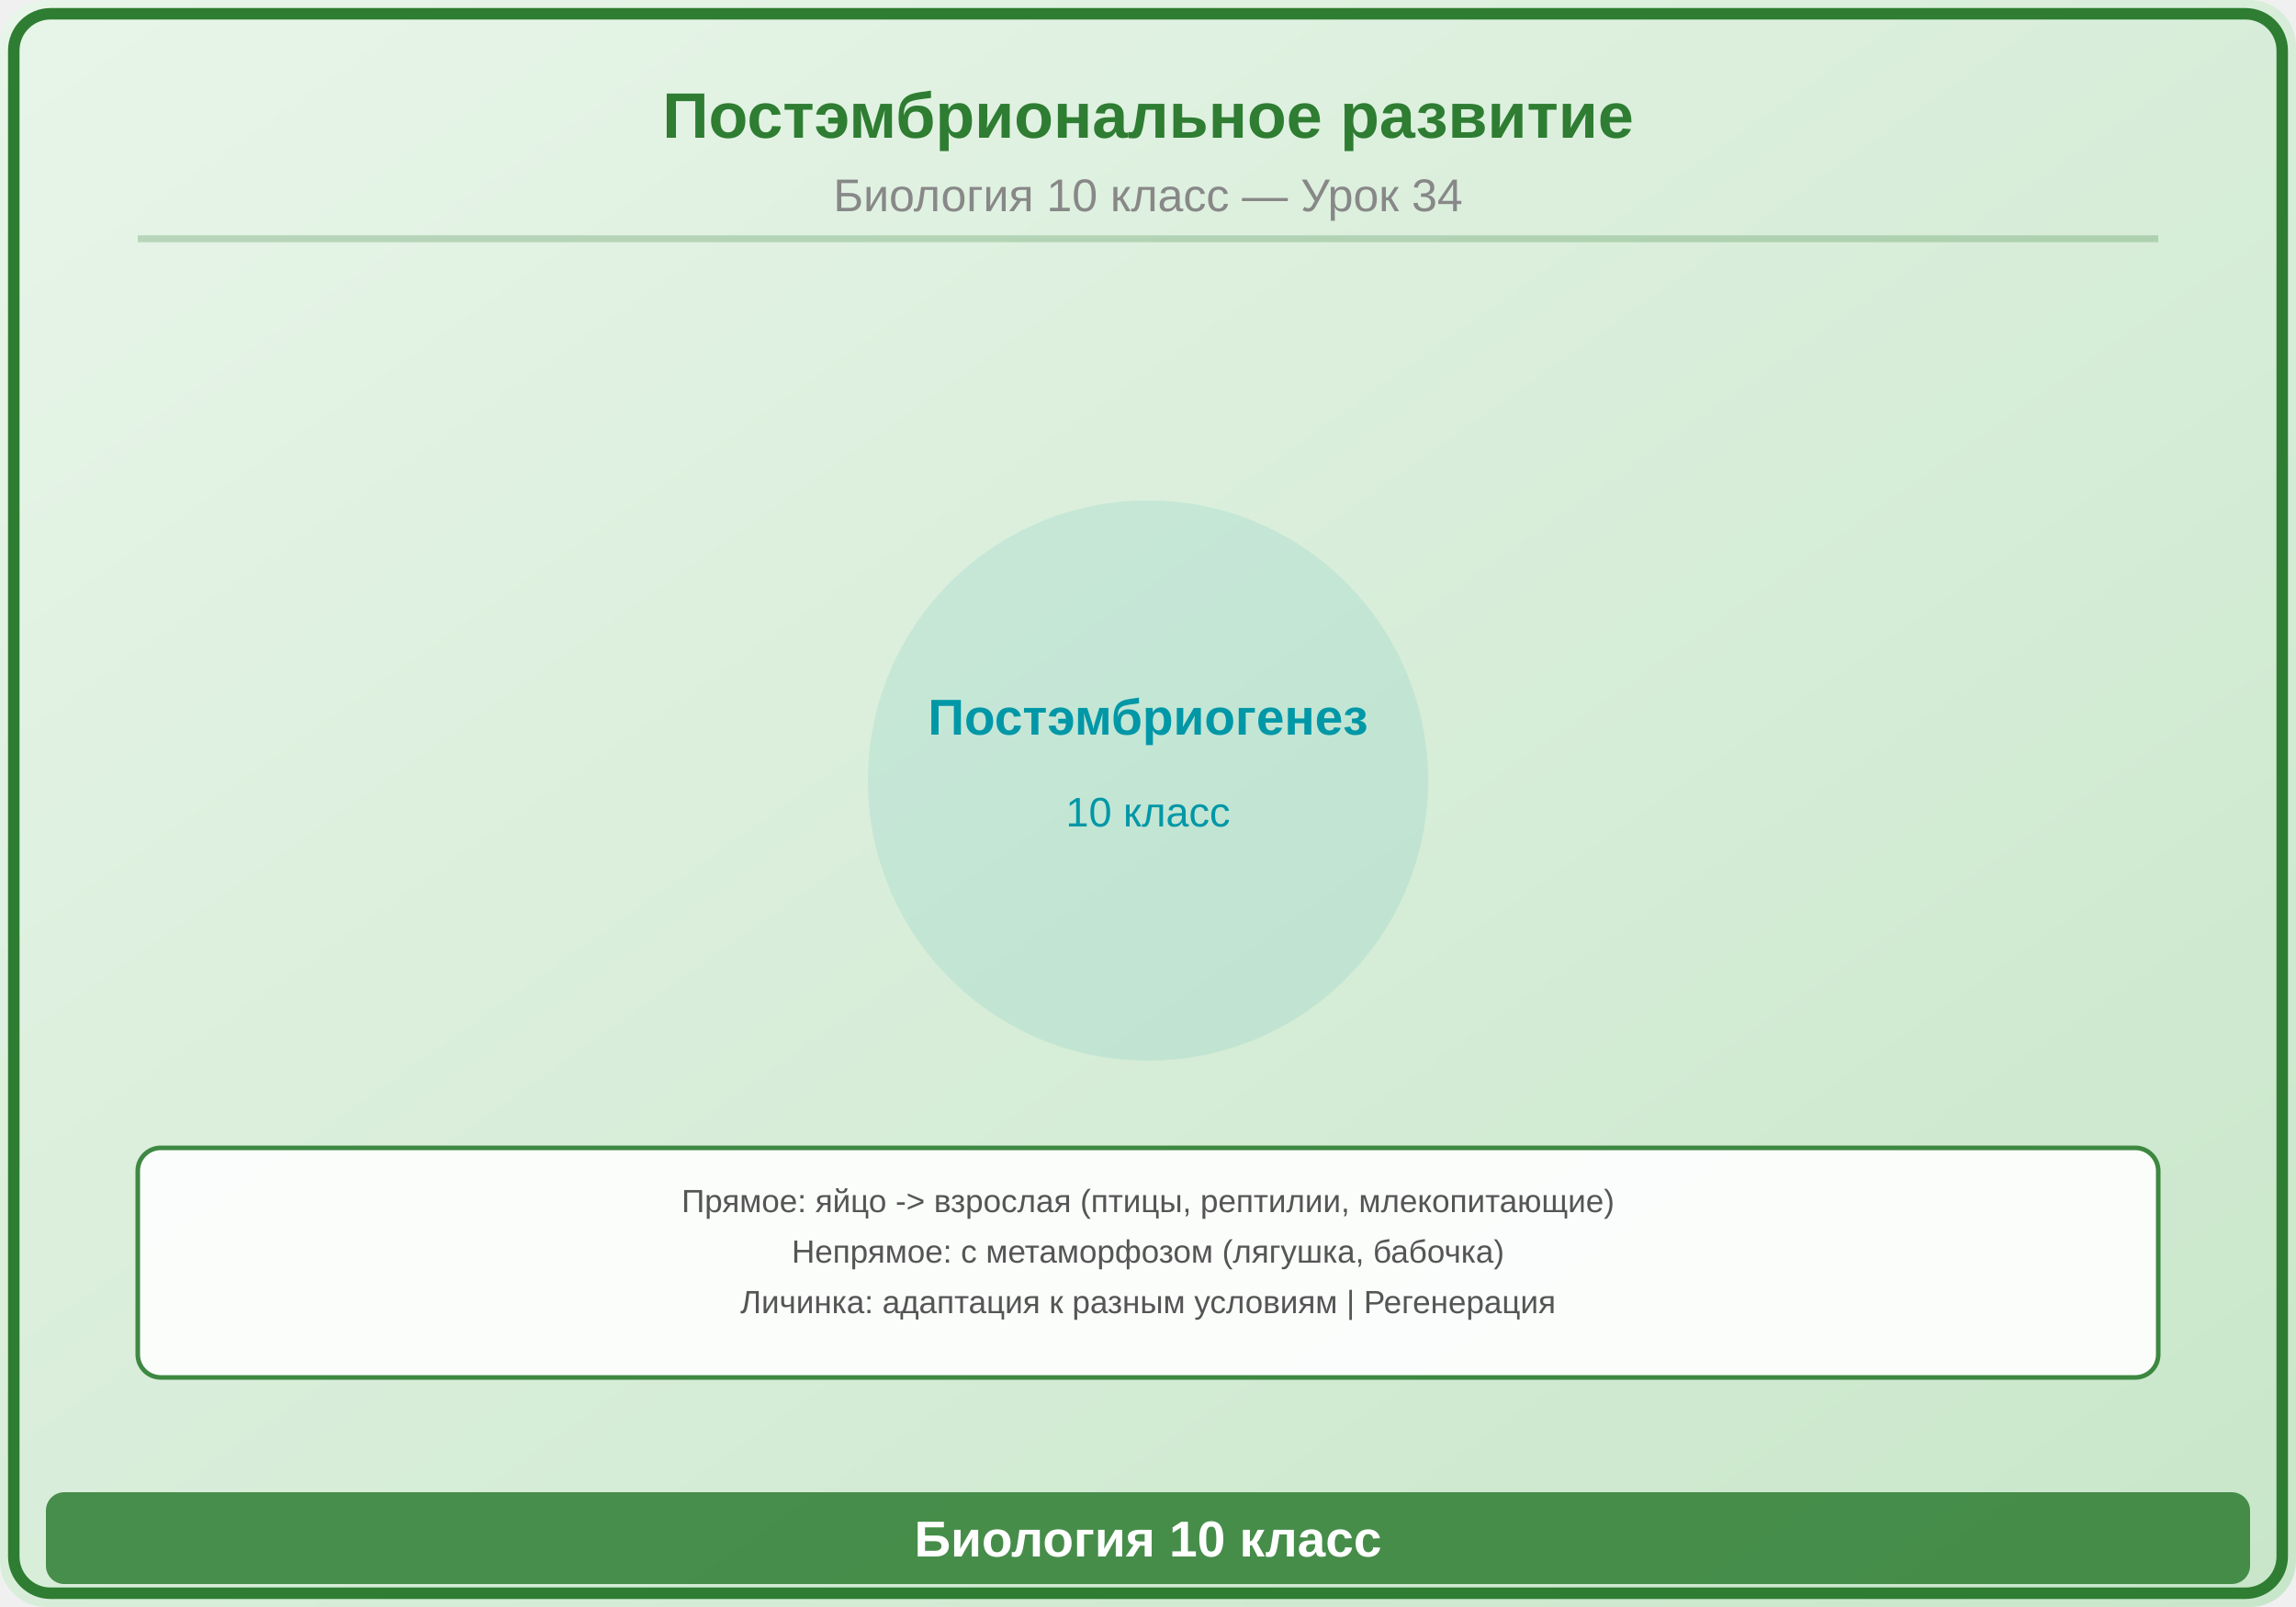
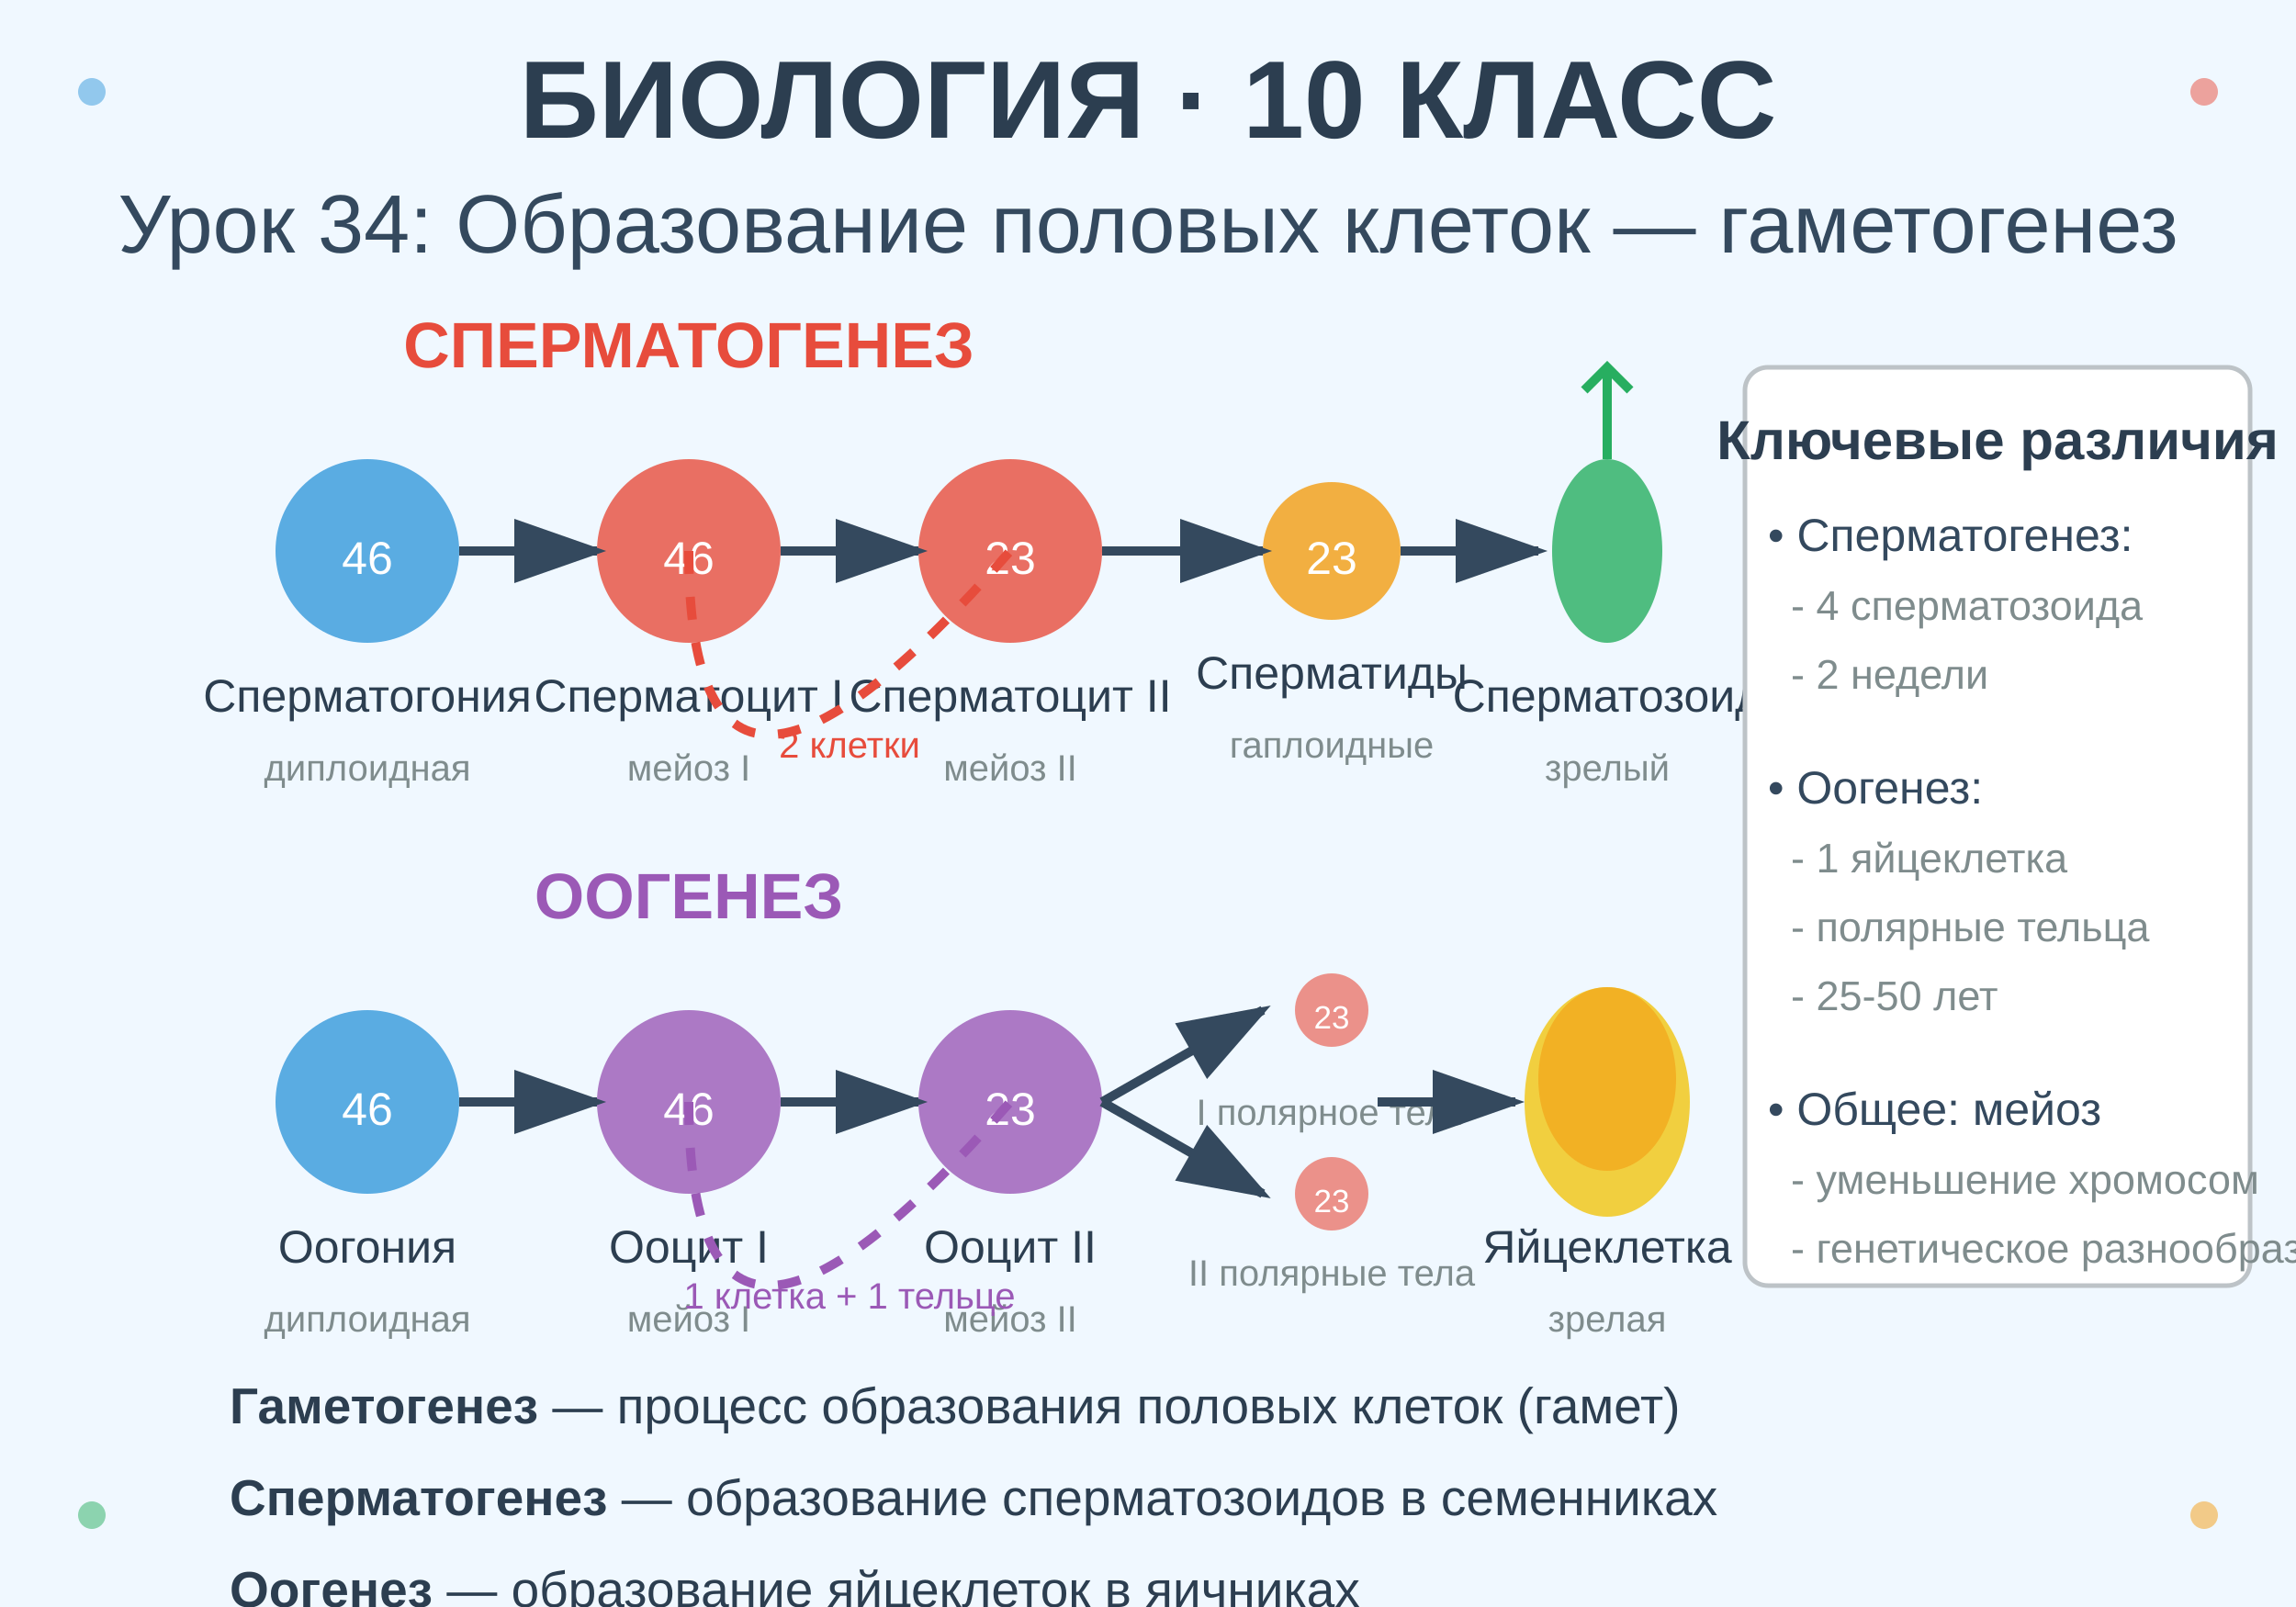
<svg xmlns="http://www.w3.org/2000/svg" viewBox="0 0 500 350">
+   <rect width="500" height="350" fill="#f0f8ff" />
+   <text x="250" y="30" font-family="Arial, sans-serif" font-size="24" font-weight="bold" text-anchor="middle" fill="#2c3e50">
+     БИОЛОГИЯ · 10 КЛАСС
+   </text>
+   <text x="250" y="55" font-family="Arial, sans-serif" font-size="18" text-anchor="middle" fill="#34495e">
+     Урок 34: Образование половых клеток — гаметогенез
+   </text>
+   <g transform="translate(50, 80)">
+     <text x="100" y="0" font-family="Arial, sans-serif" font-size="14" font-weight="bold" text-anchor="middle" fill="#e74c3c">
+       СПЕРМАТОГЕНЕЗ
+     </text>
+     <circle cx="30" cy="40" r="20" fill="#3498db" opacity="0.8" />
+     <text x="30" y="45" font-family="Arial, sans-serif" font-size="10" text-anchor="middle" fill="white">46</text>
+     <text x="30" y="75" font-family="Arial, sans-serif" font-size="10" text-anchor="middle" fill="#2c3e50">Сперматогония</text>
+     <text x="30" y="90" font-family="Arial, sans-serif" font-size="8" text-anchor="middle" fill="#7f8c8d">диплоидная</text>
+     <circle cx="100" cy="40" r="20" fill="#e74c3c" opacity="0.8" />
+     <text x="100" y="45" font-family="Arial, sans-serif" font-size="10" text-anchor="middle" fill="white">46</text>
+     <text x="100" y="75" font-family="Arial, sans-serif" font-size="10" text-anchor="middle" fill="#2c3e50">Сперматоцит I</text>
+     <text x="100" y="90" font-family="Arial, sans-serif" font-size="8" text-anchor="middle" fill="#7f8c8d">мейоз I</text>
+     <circle cx="170" cy="40" r="20" fill="#e74c3c" opacity="0.8" />
+     <text x="170" y="45" font-family="Arial, sans-serif" font-size="10" text-anchor="middle" fill="white">23</text>
+     <text x="170" y="75" font-family="Arial, sans-serif" font-size="10" text-anchor="middle" fill="#2c3e50">Сперматоцит II</text>
+     <text x="170" y="90" font-family="Arial, sans-serif" font-size="8" text-anchor="middle" fill="#7f8c8d">мейоз II</text>
+     <circle cx="240" cy="40" r="15" fill="#f39c12" opacity="0.8" />
+     <text x="240" y="45" font-family="Arial, sans-serif" font-size="10" text-anchor="middle" fill="white">23</text>
+     <text x="240" y="70" font-family="Arial, sans-serif" font-size="10" text-anchor="middle" fill="#2c3e50">Сперматиды</text>
+     <text x="240" y="85" font-family="Arial, sans-serif" font-size="8" text-anchor="middle" fill="#7f8c8d">гаплоидные</text>
+     <ellipse cx="300" cy="40" rx="12" ry="20" fill="#27ae60" opacity="0.8" />
+     <path d="M300,20 L300,0 M295,5 L300,0 L305,5" stroke="#27ae60" stroke-width="2" fill="none" />
+     <text x="300" y="75" font-family="Arial, sans-serif" font-size="10" text-anchor="middle" fill="#2c3e50">Сперматозоид</text>
+     <text x="300" y="90" font-family="Arial, sans-serif" font-size="8" text-anchor="middle" fill="#7f8c8d">зрелый</text>
+     <path d="M50,40 L80,40" stroke="#34495e" stroke-width="2" marker-end="url(#arrowhead)" />
+     <path d="M120,40 L150,40" stroke="#34495e" stroke-width="2" marker-end="url(#arrowhead)" />
+     <path d="M190,40 L225,40" stroke="#34495e" stroke-width="2" marker-end="url(#arrowhead)" />
+     <path d="M255,40 L285,40" stroke="#34495e" stroke-width="2" marker-end="url(#arrowhead)" />
+     <path d="M100,40 Q100,120 170,40" stroke="#e74c3c" stroke-width="2" stroke-dasharray="5,5" fill="none" />
+     <text x="135" y="85" font-family="Arial, sans-serif" font-size="8" text-anchor="middle" fill="#e74c3c">2 клетки</text>
+   </g>
+   <g transform="translate(50, 200)">
+     <text x="100" y="0" font-family="Arial, sans-serif" font-size="14" font-weight="bold" text-anchor="middle" fill="#9b59b6">
+       ООГЕНЕЗ
+     </text>
+     <circle cx="30" cy="40" r="20" fill="#3498db" opacity="0.8" />
+     <text x="30" y="45" font-family="Arial, sans-serif" font-size="10" text-anchor="middle" fill="white">46</text>
+     <text x="30" y="75" font-family="Arial, sans-serif" font-size="10" text-anchor="middle" fill="#2c3e50">Оогония</text>
+     <text x="30" y="90" font-family="Arial, sans-serif" font-size="8" text-anchor="middle" fill="#7f8c8d">диплоидная</text>
+     <circle cx="100" cy="40" r="20" fill="#9b59b6" opacity="0.8" />
+     <text x="100" y="45" font-family="Arial, sans-serif" font-size="10" text-anchor="middle" fill="white">46</text>
+     <text x="100" y="75" font-family="Arial, sans-serif" font-size="10" text-anchor="middle" fill="#2c3e50">Ооцит I</text>
+     <text x="100" y="90" font-family="Arial, sans-serif" font-size="8" text-anchor="middle" fill="#7f8c8d">мейоз I</text>
+     <circle cx="170" cy="40" r="20" fill="#9b59b6" opacity="0.8" />
+     <text x="170" y="45" font-family="Arial, sans-serif" font-size="10" text-anchor="middle" fill="white">23</text>
+     <text x="170" y="75" font-family="Arial, sans-serif" font-size="10" text-anchor="middle" fill="#2c3e50">Ооцит II</text>
+     <text x="170" y="90" font-family="Arial, sans-serif" font-size="8" text-anchor="middle" fill="#7f8c8d">мейоз II</text>
+     <circle cx="240" cy="20" r="8" fill="#e74c3c" opacity="0.6" />
+     <text x="240" y="24" font-family="Arial, sans-serif" font-size="7" text-anchor="middle" fill="white">23</text>
+     <text x="240" y="45" font-family="Arial, sans-serif" font-size="8" text-anchor="middle" fill="#7f8c8d">I полярное тело</text>
+     <circle cx="240" cy="60" r="8" fill="#e74c3c" opacity="0.6" />
+     <text x="240" y="64" font-family="Arial, sans-serif" font-size="7" text-anchor="middle" fill="white">23</text>
+     <text x="240" y="80" font-family="Arial, sans-serif" font-size="8" text-anchor="middle" fill="#7f8c8d">II полярные тела</text>
+     <ellipse cx="300" cy="40" rx="18" ry="25" fill="#f1c40f" opacity="0.8" />
+     <ellipse cx="300" cy="35" rx="15" ry="20" fill="#f39c12" opacity="0.6" />
+     <text x="300" y="75" font-family="Arial, sans-serif" font-size="10" text-anchor="middle" fill="#2c3e50">Яйцеклетка</text>
+     <text x="300" y="90" font-family="Arial, sans-serif" font-size="8" text-anchor="middle" fill="#7f8c8d">зрелая</text>
+     <path d="M50,40 L80,40" stroke="#34495e" stroke-width="2" marker-end="url(#arrowhead)" />
+     <path d="M120,40 L150,40" stroke="#34495e" stroke-width="2" marker-end="url(#arrowhead)" />
+     <path d="M190,40 L225,20" stroke="#34495e" stroke-width="2" marker-end="url(#arrowhead)" />
+     <path d="M190,40 L225,60" stroke="#34495e" stroke-width="2" marker-end="url(#arrowhead)" />
+     <path d="M250,40 L280,40" stroke="#34495e" stroke-width="2" marker-end="url(#arrowhead)" />
+     <path d="M100,40 Q100,120 170,40" stroke="#9b59b6" stroke-width="2" stroke-dasharray="5,5" fill="none" />
+     <text x="135" y="85" font-family="Arial, sans-serif" font-size="8" text-anchor="middle" fill="#9b59b6">1 клетка + 1 тельце</text>
+   </g>
+   <g transform="translate(380, 80)">
+     <rect x="0" y="0" width="110" height="200" fill="white" stroke="#bdc3c7" stroke-width="1" rx="5" />
+     <text x="55" y="20" font-family="Arial, sans-serif" font-size="12" font-weight="bold" text-anchor="middle" fill="#2c3e50">
+       Ключевые различия
+     </text>
+     <text x="5" y="40" font-family="Arial, sans-serif" font-size="10" fill="#34495e">
+       • Сперматогенез:
+     </text>
+     <text x="10" y="55" font-family="Arial, sans-serif" font-size="9" fill="#7f8c8d">
+       - 4 сперматозоида
+     </text>
+     <text x="10" y="70" font-family="Arial, sans-serif" font-size="9" fill="#7f8c8d">
+       - 2 недели
+     </text>
+     <text x="5" y="95" font-family="Arial, sans-serif" font-size="10" fill="#34495e">
+       • Оогенез:
+     </text>
+     <text x="10" y="110" font-family="Arial, sans-serif" font-size="9" fill="#7f8c8d">
+       - 1 яйцеклетка
+     </text>
+     <text x="10" y="125" font-family="Arial, sans-serif" font-size="9" fill="#7f8c8d">
+       - полярные тельца
+     </text>
+     <text x="10" y="140" font-family="Arial, sans-serif" font-size="9" fill="#7f8c8d">
+       - 25-50 лет
+     </text>
+     <text x="5" y="165" font-family="Arial, sans-serif" font-size="10" fill="#34495e">
+       • Общее: мейоз
+     </text>
+     <text x="10" y="180" font-family="Arial, sans-serif" font-size="9" fill="#7f8c8d">
+       - уменьшение хромосом
+     </text>
+     <text x="10" y="195" font-family="Arial, sans-serif" font-size="9" fill="#7f8c8d">
+       - генетическое разнообразие
+     </text>
+   </g>
+   <circle cx="20" cy="20" r="3" fill="#3498db" opacity="0.5" />
+   <circle cx="480" cy="20" r="3" fill="#e74c3c" opacity="0.5" />
+   <circle cx="20" cy="330" r="3" fill="#27ae60" opacity="0.5" />
+   <circle cx="480" cy="330" r="3" fill="#f39c12" opacity="0.5" />
+   <g transform="translate(50, 310)">
+     <text x="0" y="0" font-family="Arial, sans-serif" font-size="11" fill="#2c3e50">
+       <tspan font-weight="bold">Гаметогенез</tspan> — процесс образования половых клеток (гамет)
+     </text>
+     <text x="0" y="20" font-family="Arial, sans-serif" font-size="11" fill="#2c3e50">
+       <tspan font-weight="bold">Сперматогенез</tspan> — образование сперматозоидов в семенниках
+     </text>
+     <text x="0" y="40" font-family="Arial, sans-serif" font-size="11" fill="#2c3e50">
+       <tspan font-weight="bold">Оогенез</tspan> — образование яйцеклеток в яичниках
+     </text>
+   </g>
  <defs>
-     <linearGradient id="bg" x1="0" y1="0" x2="1" y2="1">
-       <stop offset="0%" stop-color="#E8F5E9" />
-       <stop offset="100%" stop-color="#C8E6C9" />
-     </linearGradient>
+     <marker id="arrowhead" markerWidth="10" markerHeight="7" refX="9" refY="3.5" orient="auto">
+       <polygon points="0 0, 10 3.5, 0 7" fill="#34495e" />
+     </marker>
  </defs>
-   <rect width="500" height="350" fill="url(#bg)" rx="10" />
-   <rect x="3" y="3" width="494" height="344" rx="8" fill="none" stroke="#2E7D32" stroke-width="2.5" />
-   <text x="250" y="30" font-family="Arial,sans-serif" font-size="14" font-weight="bold" fill="#2E7D32" text-anchor="middle">Постэмбриональное развитие</text>
-   <text x="250" y="46" font-family="Arial,sans-serif" font-size="10" fill="#888" text-anchor="middle">Биология 10 класс — Урок 34</text>
-   <line x1="30" y1="52" x2="470" y2="52" stroke="#2E7D32" stroke-width="1.5" opacity="0.25" />
-   <g transform="translate(250,170)">
-     <circle cx="0" cy="0" r="60" fill="#0097A7" opacity="0.1" stroke="#0097A7" stroke-width="2" />
-     <text x="0" y="-10" font-family="Arial,sans-serif" font-size="11" fill="#0097A7" text-anchor="middle" font-weight="bold">Постэмбриогенез</text>
-     <text x="0" y="10" font-family="Arial,sans-serif" font-size="9" fill="#0097A7" text-anchor="middle">10 класс</text>
-   </g>
-   <rect x="30" y="250" width="440" height="50" rx="5" fill="white" stroke="#2E7D32" stroke-width="1" opacity="0.9" />
-   <text x="250" y="264" font-family="Arial,sans-serif" font-size="7" fill="#555" text-anchor="middle">Прямое: яйцо -&gt; взрослая (птицы, рептилии, млекопитающие)</text>
-   <text x="250" y="275" font-family="Arial,sans-serif" font-size="7" fill="#555" text-anchor="middle">Непрямое: с метаморфозом (лягушка, бабочка)</text>
-   <text x="250" y="286" font-family="Arial,sans-serif" font-size="7" fill="#555" text-anchor="middle">Личинка: адаптация к разным условиям | Регенерация</text>
-   <rect x="10" y="325" width="480" height="20" rx="4" fill="#2E7D32" opacity="0.85" />
-   <text x="250" y="339" font-family="Arial,sans-serif" font-size="11" text-anchor="middle" fill="white" font-weight="bold">Биология 10 класс</text>
</svg>
